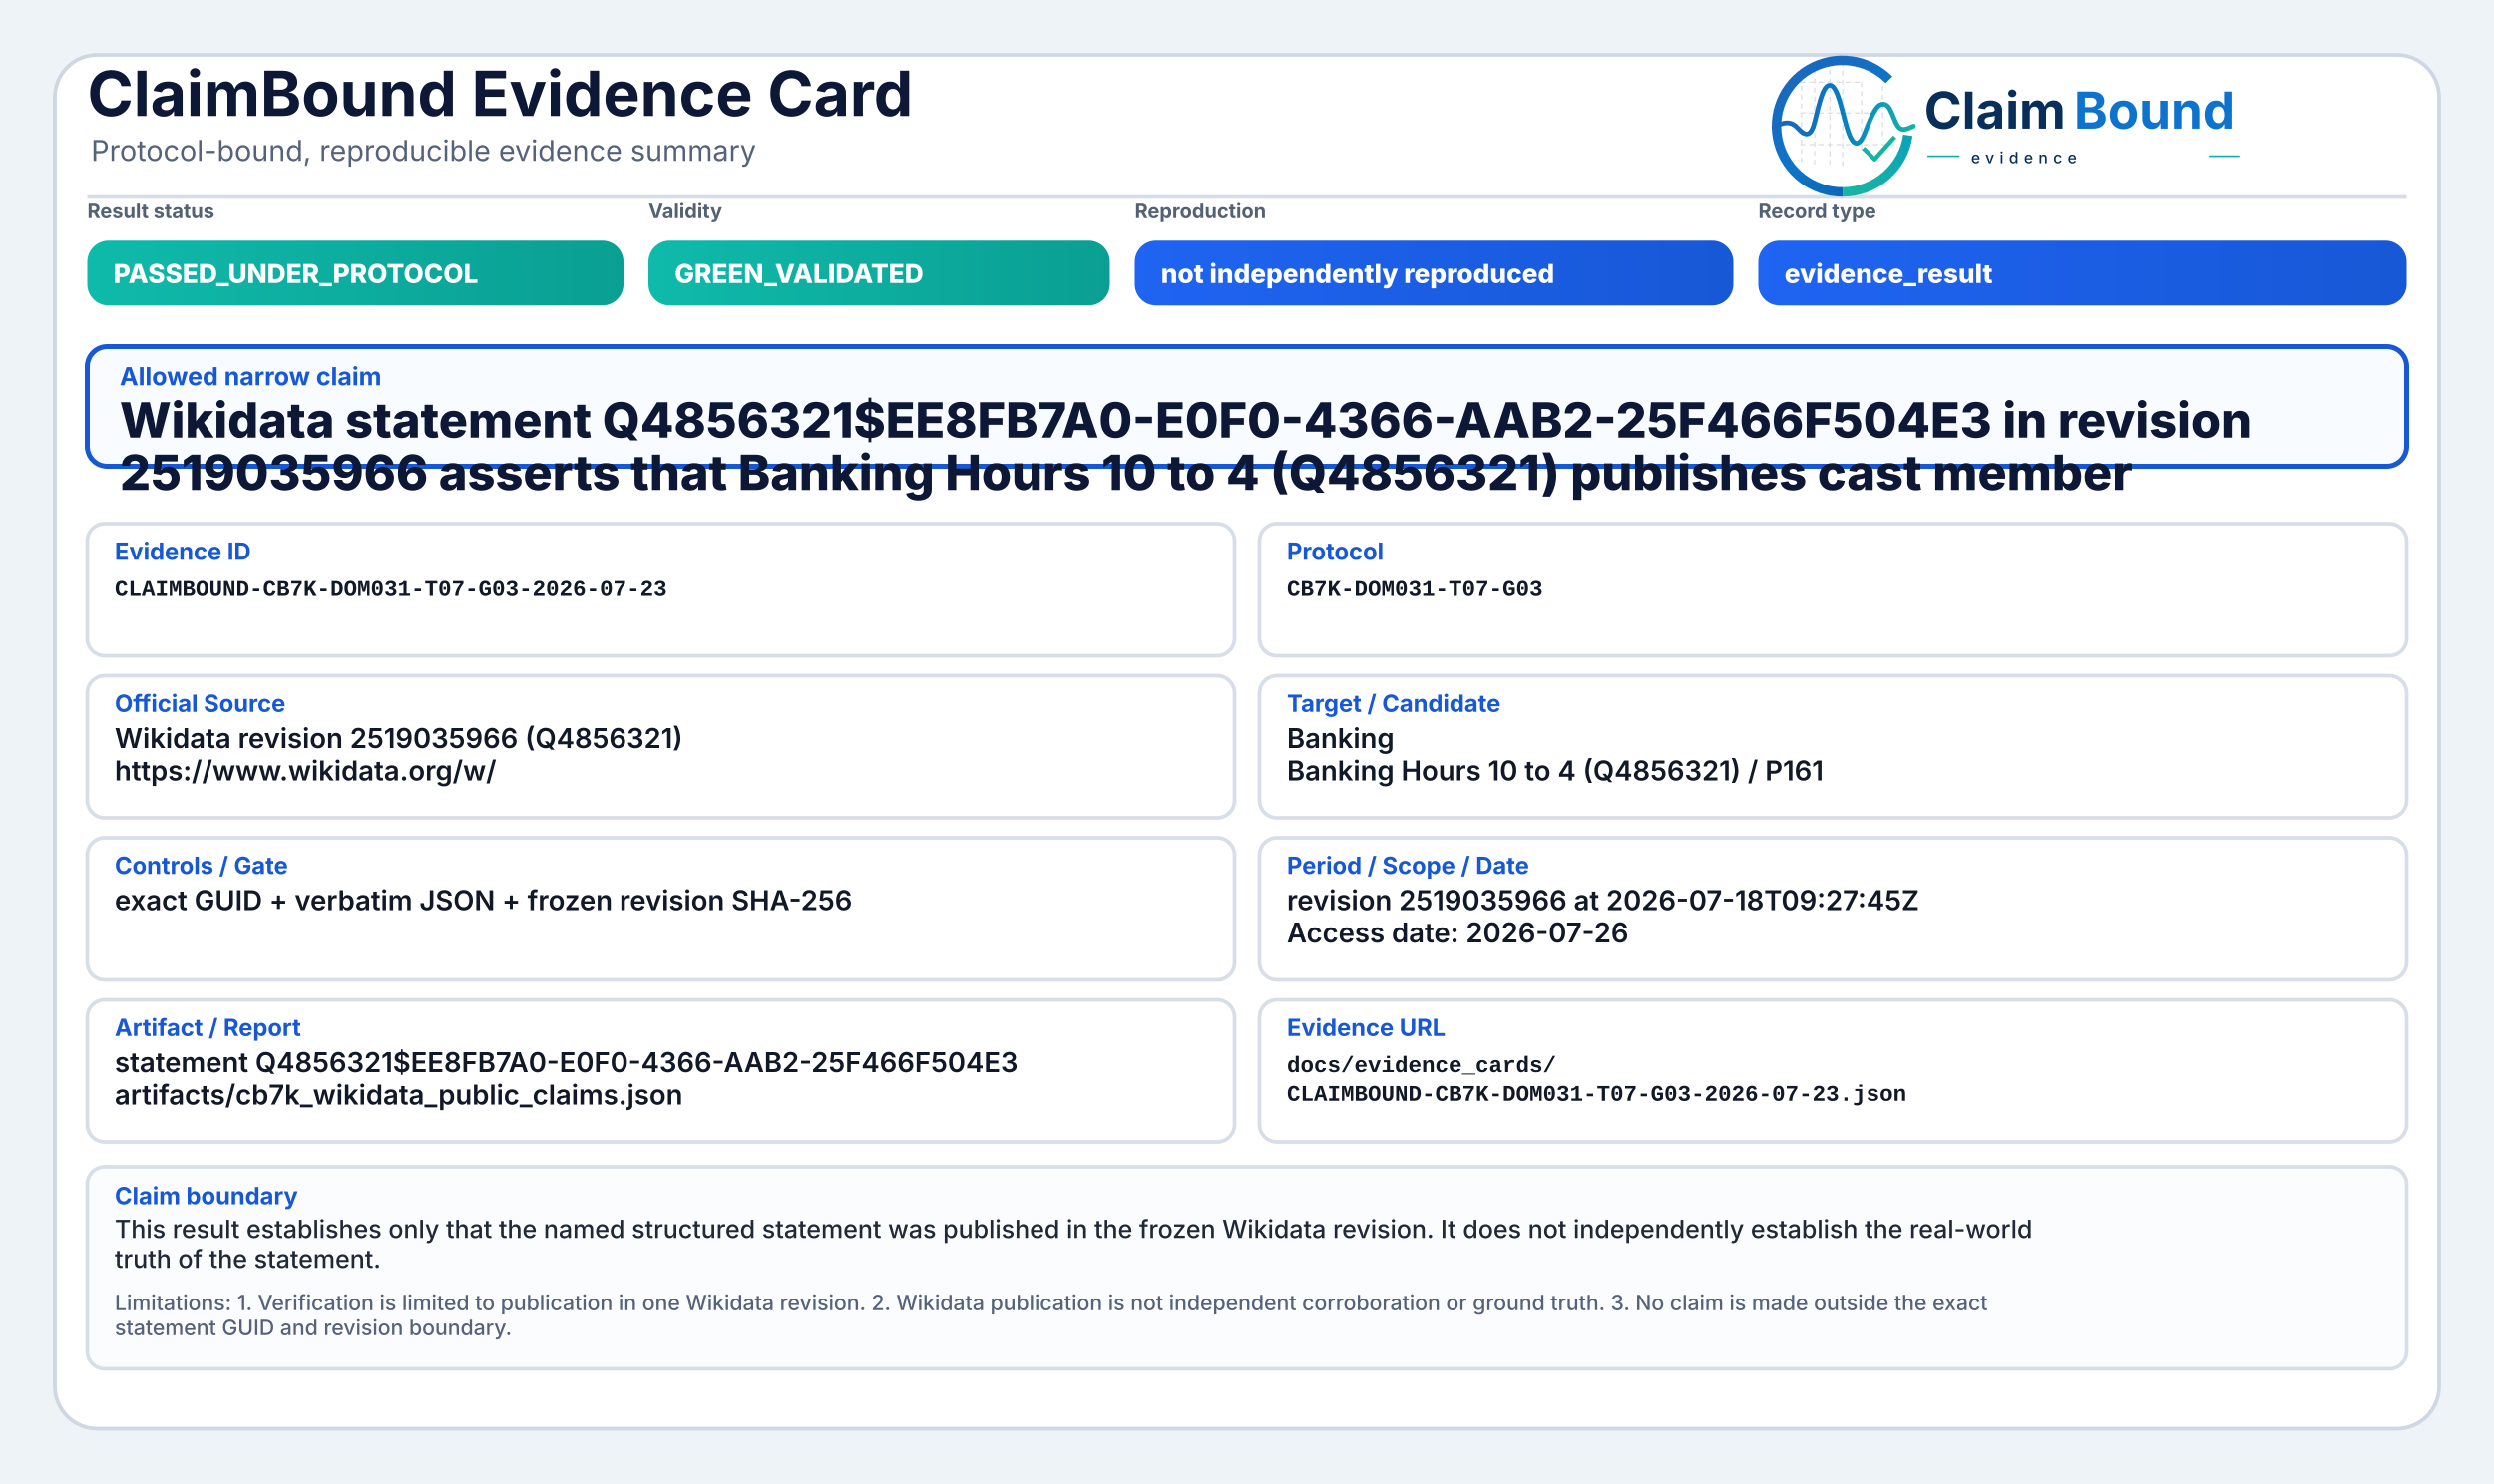
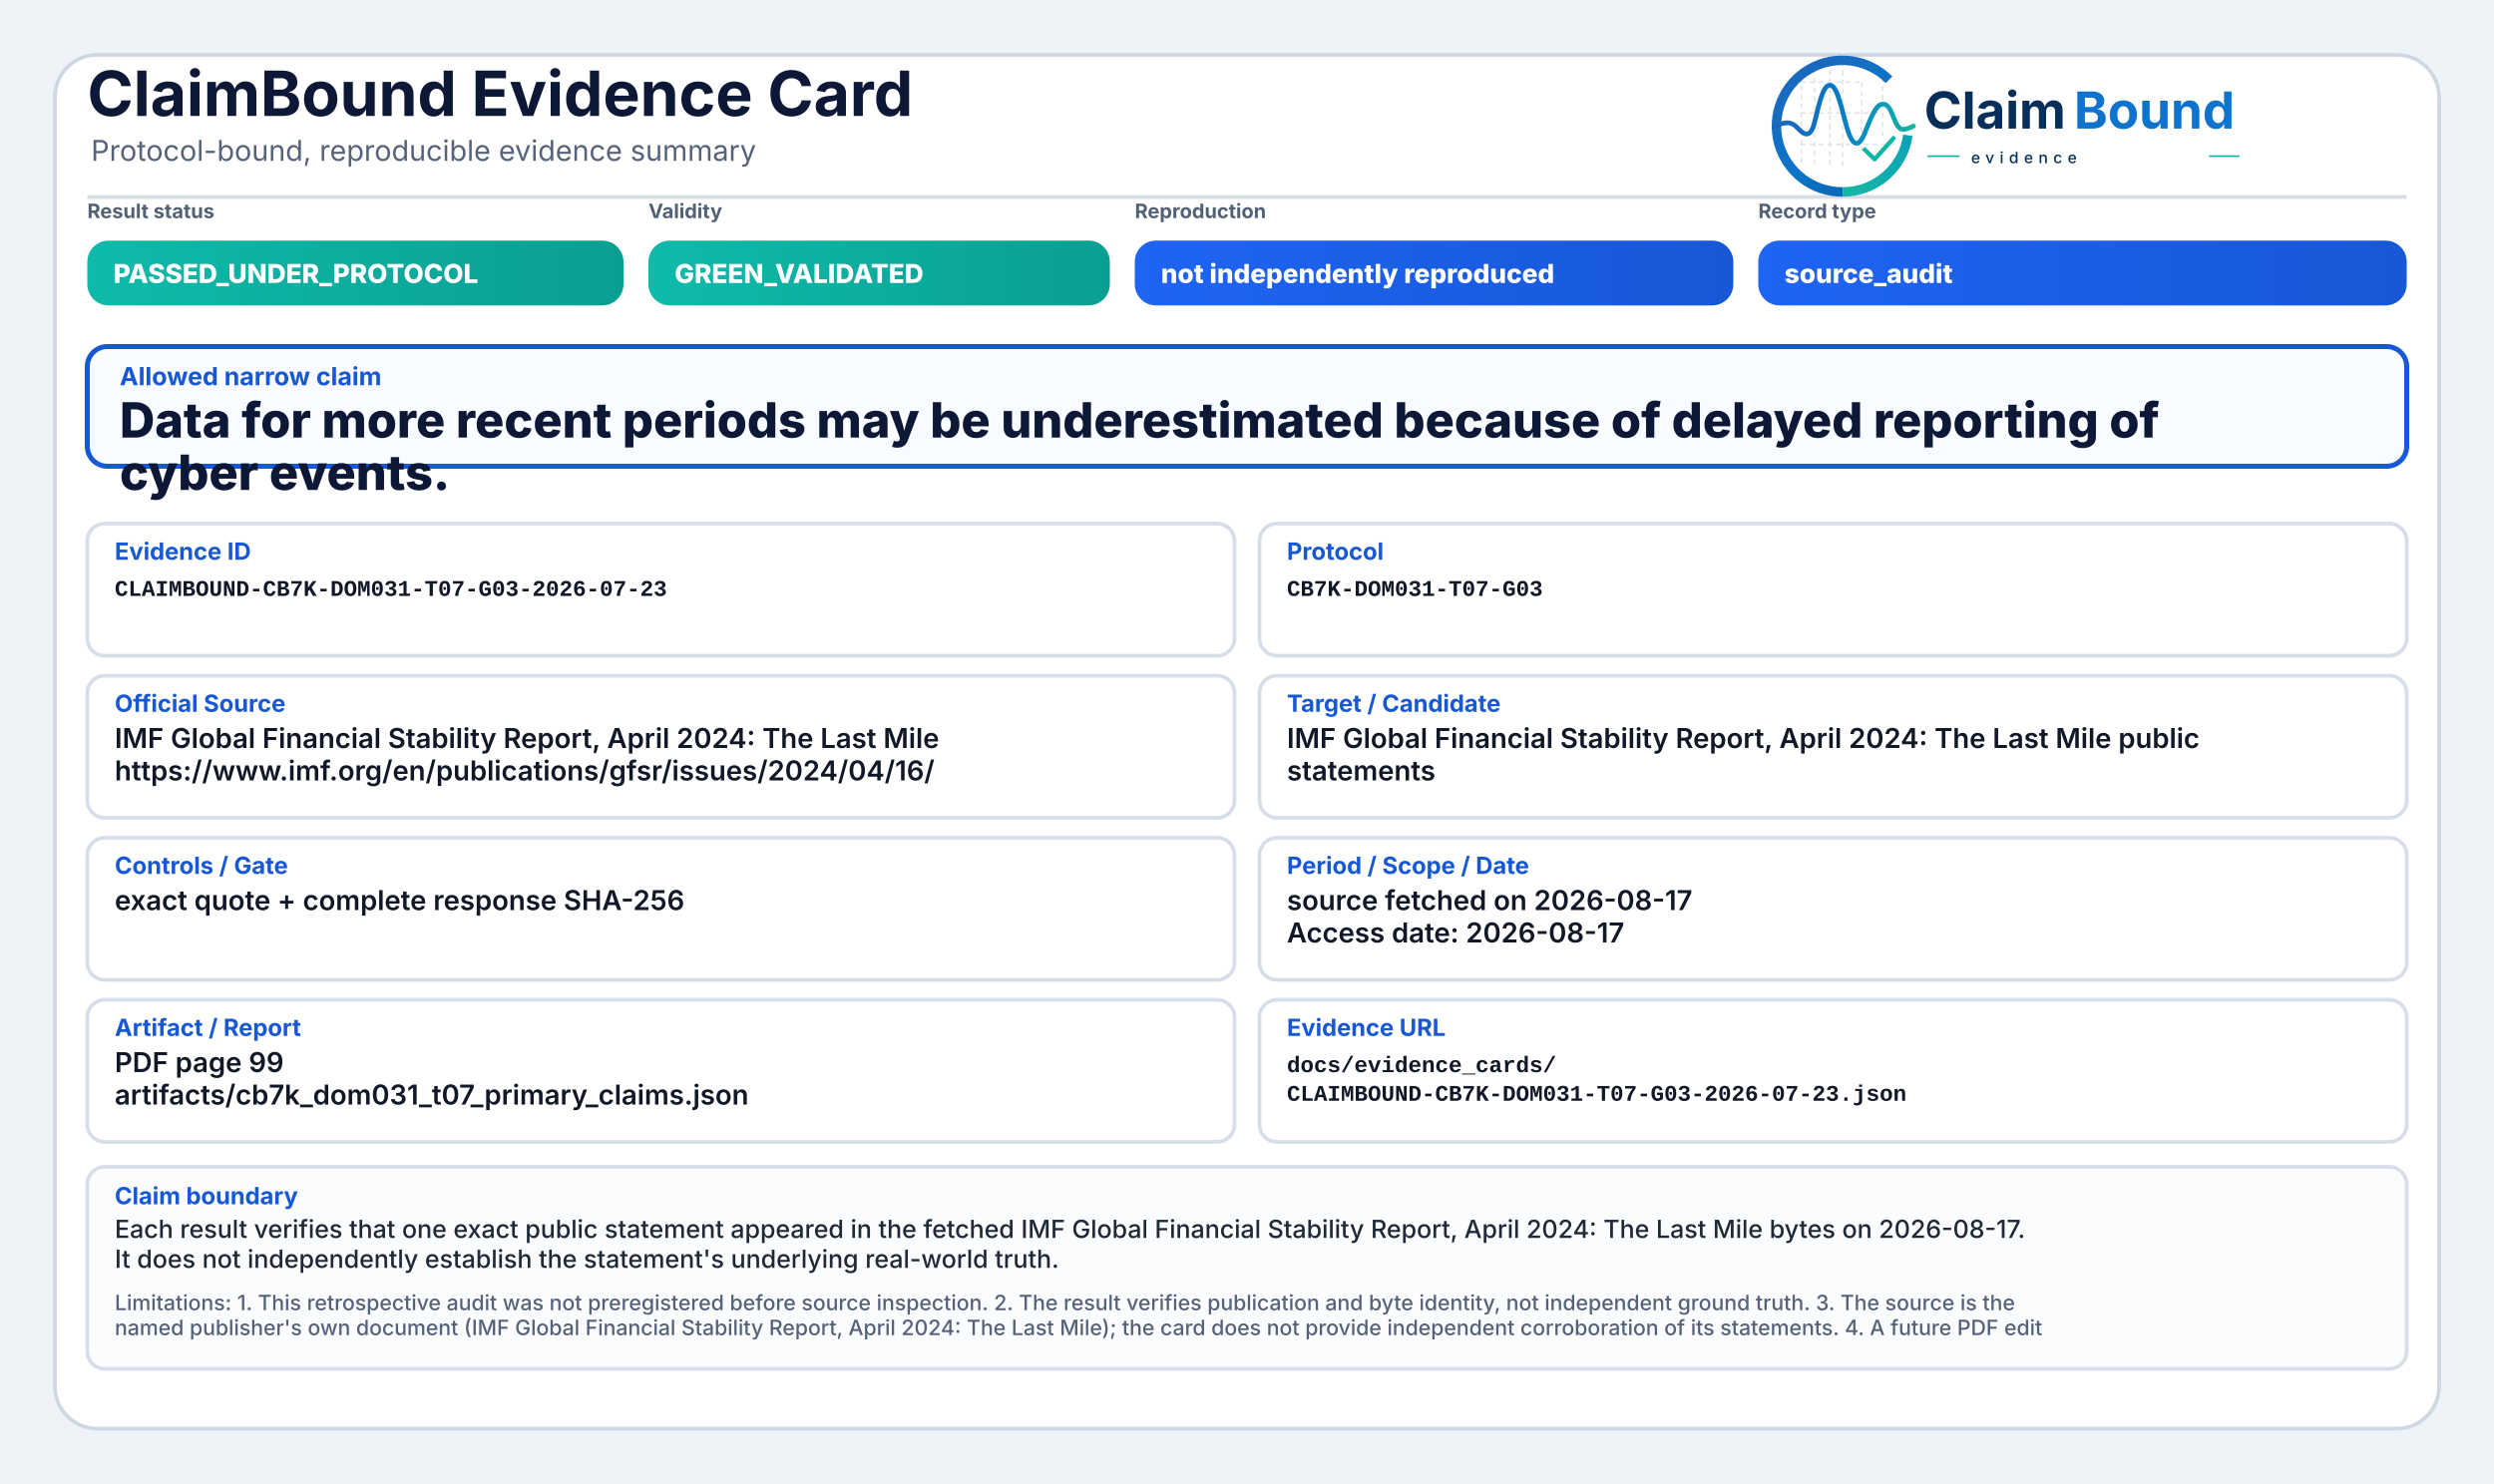
<svg xmlns="http://www.w3.org/2000/svg" width="2000" height="1190" viewBox="0 0 2000 1190" role="img" aria-label="ClaimBound Evidence Card">
  <defs>
    <linearGradient id="greenGrad" x1="0" y1="0" x2="1" y2="0">
      <stop offset="0%" stop-color="#0fbaaa" />
      <stop offset="100%" stop-color="#0a9f93" />
    </linearGradient>
    <linearGradient id="yellowGrad" x1="0" y1="0" x2="1" y2="0">
      <stop offset="0%" stop-color="#fbbf24" />
      <stop offset="100%" stop-color="#d97706" />
    </linearGradient>
    <linearGradient id="amberGrad" x1="0" y1="0" x2="1" y2="0">
      <stop offset="0%" stop-color="#f97316" />
      <stop offset="100%" stop-color="#c2410c" />
    </linearGradient>
    <linearGradient id="redGrad" x1="0" y1="0" x2="1" y2="0">
      <stop offset="0%" stop-color="#ef4444" />
      <stop offset="100%" stop-color="#b91c1c" />
    </linearGradient>
    <linearGradient id="grayGrad" x1="0" y1="0" x2="1" y2="0">
      <stop offset="0%" stop-color="#64748b" />
      <stop offset="100%" stop-color="#475569" />
    </linearGradient>
    <linearGradient id="blueGrad" x1="0" y1="0" x2="1" y2="0">
      <stop offset="0%" stop-color="#1f64f2" />
      <stop offset="100%" stop-color="#1758d6" />
    </linearGradient>
    <linearGradient id="logoRingBlue" x1="73" y1="453" x2="348" y2="793" gradientUnits="userSpaceOnUse">
      <stop offset="0" stop-color="#1E64BA" />
      <stop offset="0.55" stop-color="#0C75C8" />
      <stop offset="1" stop-color="#0A5FAB" />
    </linearGradient>
    <linearGradient id="logoRingTeal" x1="221" y1="792" x2="403" y2="594" gradientUnits="userSpaceOnUse">
      <stop offset="0" stop-color="#18B7A3" />
      <stop offset="1" stop-color="#089EBC" />
    </linearGradient>
    <linearGradient id="logoSignalGradient" x1="61" y1="628" x2="404" y2="628" gradientUnits="userSpaceOnUse">
      <stop offset="0" stop-color="#1E64BA" />
      <stop offset="0.43" stop-color="#0877C4" />
      <stop offset="0.72" stop-color="#0A97BB" />
      <stop offset="1" stop-color="#14B69E" />
    </linearGradient>
  </defs>
  <rect x="0" y="0" width="2000" height="1190" fill="#eef3f8" />
  <rect x="44" y="44" width="1912" height="1102" rx="34" fill="#ffffff" stroke="#cfd7e3" stroke-width="3" />
  <path d="M70 158 H1930" stroke="#d7dde7" stroke-width="3" />
  <text x="70" y="93" font-family="Inter, Segoe UI, Arial, sans-serif" font-size="50" font-weight="750" fill="#0d1736">ClaimBound Evidence Card</text>
  <text x="73" y="129" font-family="Inter, Segoe UI, Arial, sans-serif" font-size="23" font-weight="400" fill="#55627a">Protocol-bound, reproducible evidence summary</text>
  <g aria-label="ClaimBound evidence logo" transform="translate(1415,52) scale(0.33) translate(-40,-478)">
    <g stroke-linecap="butt" stroke-linejoin="round">
      <g stroke="#CBD3DC" stroke-width="3.2" stroke-linecap="round" stroke-dasharray="10 12" opacity="0.72">
        <path d="M130 507V714" />
        <path d="M162 490V719" />
        <path d="M199 491V719" />
        <path d="M230 471V726" />
        <path d="M276 521V690" />
        <path d="M327 508V650" />
        <path d="M128 520H277" />
        <path d="M128 595H327" />
        <path d="M128 672H355" />
      </g>
      <path d="M342.6 514.3A160 160 0 1 0 230 787" fill="none" stroke="url(#logoRingBlue)" stroke-width="23" />
      <path d="M230 787A160 160 0 0 0 388.4 649.3" fill="none" stroke="url(#logoRingTeal)" stroke-width="23" />
      <path d="M63 629.5C87 616.4 104.3 613.6 121.2 632.2C140.7 653.8 153.4 651.6 162.1 616.2C173.8 568.5 182.5 527.5 198.9 527.5C217.5 527.5 228.4 590.6 240.3 630.8C253.4 675.4 268.6 682.8 284.6 641.5C303.5 592.9 315.2 567.6 333.7 574.7C352.6 582 355.7 635.1 376.6 634.9C386.2 634.8 394 630.4 402 626.8" fill="none" stroke="url(#logoSignalGradient)" stroke-width="11.5" stroke-linecap="round" />
      <path d="M284 684.5L307.5 707.7L353 657" fill="none" stroke="#12B4A4" stroke-width="10.5" stroke-linecap="square" />
    </g>
    <text x="428" y="633" font-family="Inter, Segoe UI, Arial, sans-serif" font-size="124" font-weight="750" fill="#082F59" text-rendering="geometricPrecision">Claim</text>
    <text x="792" y="633" font-family="Inter, Segoe UI, Arial, sans-serif" font-size="124" font-weight="750" fill="#0E73CC" text-rendering="geometricPrecision">Bound</text>
    <line x1="436" y1="700" x2="514" y2="700" stroke="#11AFA9" stroke-width="4" />
    <text x="542" y="717" font-family="Inter, Segoe UI, Arial, sans-serif" font-size="38" font-weight="500" letter-spacing="13" fill="#082F59">evidence</text>
    <line x1="1120" y1="700" x2="1194" y2="700" stroke="#11AFA9" stroke-width="4" />
  </g>
  <text x="70" y="175" font-family="Inter, Segoe UI, Arial, sans-serif" font-size="16" font-weight="650" fill="#536174">Result status</text>
  <rect x="70" y="193" width="430" height="52" rx="17" fill="url(#greenGrad)" />
  <text x="91" y="227" font-family="Inter, Segoe UI, Arial, sans-serif" font-size="21" font-weight="800" fill="#ffffff">PASSED_UNDER_PROTOCOL</text>
  <text x="520" y="175" font-family="Inter, Segoe UI, Arial, sans-serif" font-size="16" font-weight="650" fill="#536174">Validity</text>
  <rect x="520" y="193" width="370" height="52" rx="17" fill="url(#greenGrad)" />
  <text x="541" y="227" font-family="Inter, Segoe UI, Arial, sans-serif" font-size="21" font-weight="800" fill="#ffffff">GREEN_VALIDATED</text>
  <text x="910" y="175" font-family="Inter, Segoe UI, Arial, sans-serif" font-size="16" font-weight="650" fill="#536174">Reproduction</text>
  <rect x="910" y="193" width="480" height="52" rx="17" fill="url(#blueGrad)" />
  <text x="931" y="227" font-family="Inter, Segoe UI, Arial, sans-serif" font-size="21" font-weight="800" fill="#ffffff">not independently reproduced</text>
  <text x="1410" y="175" font-family="Inter, Segoe UI, Arial, sans-serif" font-size="16" font-weight="650" fill="#536174">Record type</text>
  <rect x="1410" y="193" width="520" height="52" rx="17" fill="url(#blueGrad)" />
-   <text x="1431" y="227" font-family="Inter, Segoe UI, Arial, sans-serif" font-size="21" font-weight="800" fill="#ffffff">evidence_result</text>
+   <text x="1431" y="227" font-family="Inter, Segoe UI, Arial, sans-serif" font-size="21" font-weight="800" fill="#ffffff">source_audit</text>
  <rect x="70" y="278" width="1860" height="96" rx="16" fill="#f8fbff" stroke="#1758d6" stroke-width="4" />
  <text x="96" y="309" font-family="Inter, Segoe UI, Arial, sans-serif" font-size="20" font-weight="750" fill="#1758d6">Allowed narrow claim</text>
-   <text x="96" y="351" font-family="Inter, Segoe UI, Arial, sans-serif" font-size="39" font-weight="800" fill="#0d1736">Wikidata statement Q4856321$EE8FB7A0-E0F0-4366-AAB2-25F466F504E3 in revision</text>
-   <text x="96" y="393" font-family="Inter, Segoe UI, Arial, sans-serif" font-size="39" font-weight="800" fill="#0d1736">2519035966 asserts that Banking Hours 10 to 4 (Q4856321) publishes cast member</text>
+   <text x="96" y="351" font-family="Inter, Segoe UI, Arial, sans-serif" font-size="39" font-weight="800" fill="#0d1736">Data for more recent periods may be underestimated because of delayed reporting of</text>
+   <text x="96" y="393" font-family="Inter, Segoe UI, Arial, sans-serif" font-size="39" font-weight="800" fill="#0d1736">cyber events.</text>
  <rect x="70" y="420" width="920" height="106" rx="14" fill="#ffffff" stroke="#d8dee9" stroke-width="3" />
  <text x="92" y="449" font-family="Inter, Segoe UI, Arial, sans-serif" font-size="19" font-weight="750" fill="#1758d6">Evidence ID</text>
  <text x="92" y="478" font-family="SFMono-Regular, Consolas, Liberation Mono, monospace" font-size="18" font-weight="600" fill="#111827">CLAIMBOUND-CB7K-DOM031-T07-G03-2026-07-23</text>
  <rect x="1010" y="420" width="920" height="106" rx="14" fill="#ffffff" stroke="#d8dee9" stroke-width="3" />
  <text x="1032" y="449" font-family="Inter, Segoe UI, Arial, sans-serif" font-size="19" font-weight="750" fill="#1758d6">Protocol</text>
  <text x="1032" y="478" font-family="SFMono-Regular, Consolas, Liberation Mono, monospace" font-size="18" font-weight="600" fill="#111827">CB7K-DOM031-T07-G03</text>
  <rect x="70" y="542" width="920" height="114" rx="14" fill="#ffffff" stroke="#d8dee9" stroke-width="3" />
  <text x="92" y="571" font-family="Inter, Segoe UI, Arial, sans-serif" font-size="19" font-weight="750" fill="#1758d6">Official Source</text>
-   <text x="92" y="600" font-family="Inter, Segoe UI, Arial, sans-serif" font-size="22" font-weight="600" fill="#111827">Wikidata revision 2519035966 (Q4856321)</text>
-   <text x="92" y="626" font-family="Inter, Segoe UI, Arial, sans-serif" font-size="22" font-weight="600" fill="#111827">https://www.wikidata.org/w/</text>
+   <text x="92" y="600" font-family="Inter, Segoe UI, Arial, sans-serif" font-size="22" font-weight="600" fill="#111827">IMF Global Financial Stability Report, April 2024: The Last Mile</text>
+   <text x="92" y="626" font-family="Inter, Segoe UI, Arial, sans-serif" font-size="22" font-weight="600" fill="#111827">https://www.imf.org/en/publications/gfsr/issues/2024/04/16/</text>
  <rect x="1010" y="542" width="920" height="114" rx="14" fill="#ffffff" stroke="#d8dee9" stroke-width="3" />
  <text x="1032" y="571" font-family="Inter, Segoe UI, Arial, sans-serif" font-size="19" font-weight="750" fill="#1758d6">Target / Candidate</text>
-   <text x="1032" y="600" font-family="Inter, Segoe UI, Arial, sans-serif" font-size="22" font-weight="600" fill="#111827">Banking</text>
-   <text x="1032" y="626" font-family="Inter, Segoe UI, Arial, sans-serif" font-size="22" font-weight="600" fill="#111827">Banking Hours 10 to 4 (Q4856321) / P161</text>
+   <text x="1032" y="600" font-family="Inter, Segoe UI, Arial, sans-serif" font-size="22" font-weight="600" fill="#111827">IMF Global Financial Stability Report, April 2024: The Last Mile public</text>
+   <text x="1032" y="626" font-family="Inter, Segoe UI, Arial, sans-serif" font-size="22" font-weight="600" fill="#111827">statements</text>
  <rect x="70" y="672" width="920" height="114" rx="14" fill="#ffffff" stroke="#d8dee9" stroke-width="3" />
  <text x="92" y="701" font-family="Inter, Segoe UI, Arial, sans-serif" font-size="19" font-weight="750" fill="#1758d6">Controls / Gate</text>
-   <text x="92" y="730" font-family="Inter, Segoe UI, Arial, sans-serif" font-size="22" font-weight="600" fill="#111827">exact GUID + verbatim JSON + frozen revision SHA-256</text>
+   <text x="92" y="730" font-family="Inter, Segoe UI, Arial, sans-serif" font-size="22" font-weight="600" fill="#111827">exact quote + complete response SHA-256</text>
  <rect x="1010" y="672" width="920" height="114" rx="14" fill="#ffffff" stroke="#d8dee9" stroke-width="3" />
  <text x="1032" y="701" font-family="Inter, Segoe UI, Arial, sans-serif" font-size="19" font-weight="750" fill="#1758d6">Period / Scope / Date</text>
-   <text x="1032" y="730" font-family="Inter, Segoe UI, Arial, sans-serif" font-size="22" font-weight="600" fill="#111827">revision 2519035966 at 2026-07-18T09:27:45Z</text>
-   <text x="1032" y="756" font-family="Inter, Segoe UI, Arial, sans-serif" font-size="22" font-weight="600" fill="#111827">Access date: 2026-07-26</text>
+   <text x="1032" y="730" font-family="Inter, Segoe UI, Arial, sans-serif" font-size="22" font-weight="600" fill="#111827">source fetched on 2026-08-17</text>
+   <text x="1032" y="756" font-family="Inter, Segoe UI, Arial, sans-serif" font-size="22" font-weight="600" fill="#111827">Access date: 2026-08-17</text>
  <rect x="70" y="802" width="920" height="114" rx="14" fill="#ffffff" stroke="#d8dee9" stroke-width="3" />
  <text x="92" y="831" font-family="Inter, Segoe UI, Arial, sans-serif" font-size="19" font-weight="750" fill="#1758d6">Artifact / Report</text>
-   <text x="92" y="860" font-family="Inter, Segoe UI, Arial, sans-serif" font-size="22" font-weight="600" fill="#111827">statement Q4856321$EE8FB7A0-E0F0-4366-AAB2-25F466F504E3</text>
-   <text x="92" y="886" font-family="Inter, Segoe UI, Arial, sans-serif" font-size="22" font-weight="600" fill="#111827">artifacts/cb7k_wikidata_public_claims.json</text>
+   <text x="92" y="860" font-family="Inter, Segoe UI, Arial, sans-serif" font-size="22" font-weight="600" fill="#111827">PDF page 99</text>
+   <text x="92" y="886" font-family="Inter, Segoe UI, Arial, sans-serif" font-size="22" font-weight="600" fill="#111827">artifacts/cb7k_dom031_t07_primary_claims.json</text>
  <rect x="1010" y="802" width="920" height="114" rx="14" fill="#ffffff" stroke="#d8dee9" stroke-width="3" />
  <text x="1032" y="831" font-family="Inter, Segoe UI, Arial, sans-serif" font-size="19" font-weight="750" fill="#1758d6">Evidence URL</text>
  <text x="1032" y="860" font-family="SFMono-Regular, Consolas, Liberation Mono, monospace" font-size="18" font-weight="600" fill="#111827">docs/evidence_cards/</text>
  <text x="1032" y="883" font-family="SFMono-Regular, Consolas, Liberation Mono, monospace" font-size="18" font-weight="600" fill="#111827">CLAIMBOUND-CB7K-DOM031-T07-G03-2026-07-23.json</text>
  <rect x="70" y="936" width="1860" height="162" rx="14" fill="#fbfcfe" stroke="#d8dee9" stroke-width="3" />
  <text x="92" y="966" font-family="Inter, Segoe UI, Arial, sans-serif" font-size="19" font-weight="750" fill="#1758d6">Claim boundary</text>
-   <text x="92" y="993" font-family="Inter, Segoe UI, Arial, sans-serif" font-size="20" font-weight="500" fill="#1f2937">This result establishes only that the named structured statement was published in the frozen Wikidata revision. It does not independently establish the real-world</text>
-   <text x="92" y="1017" font-family="Inter, Segoe UI, Arial, sans-serif" font-size="20" font-weight="500" fill="#1f2937">truth of the statement.</text>
-   <text x="92" y="1051" font-family="Inter, Segoe UI, Arial, sans-serif" font-size="17" font-weight="500" fill="#55627a">Limitations: 1. Verification is limited to publication in one Wikidata revision. 2. Wikidata publication is not independent corroboration or ground truth. 3. No claim is made outside the exact</text>
-   <text x="92" y="1071" font-family="Inter, Segoe UI, Arial, sans-serif" font-size="17" font-weight="500" fill="#55627a">statement GUID and revision boundary.</text>
+   <text x="92" y="993" font-family="Inter, Segoe UI, Arial, sans-serif" font-size="20" font-weight="500" fill="#1f2937">Each result verifies that one exact public statement appeared in the fetched IMF Global Financial Stability Report, April 2024: The Last Mile bytes on 2026-08-17.</text>
+   <text x="92" y="1017" font-family="Inter, Segoe UI, Arial, sans-serif" font-size="20" font-weight="500" fill="#1f2937">It does not independently establish the statement's underlying real-world truth.</text>
+   <text x="92" y="1051" font-family="Inter, Segoe UI, Arial, sans-serif" font-size="17" font-weight="500" fill="#55627a">Limitations: 1. This retrospective audit was not preregistered before source inspection. 2. The result verifies publication and byte identity, not independent ground truth. 3. The source is the</text>
+   <text x="92" y="1071" font-family="Inter, Segoe UI, Arial, sans-serif" font-size="17" font-weight="500" fill="#55627a">named publisher's own document (IMF Global Financial Stability Report, April 2024: The Last Mile); the card does not provide independent corroboration of its statements. 4. A future PDF edit</text>
</svg>
